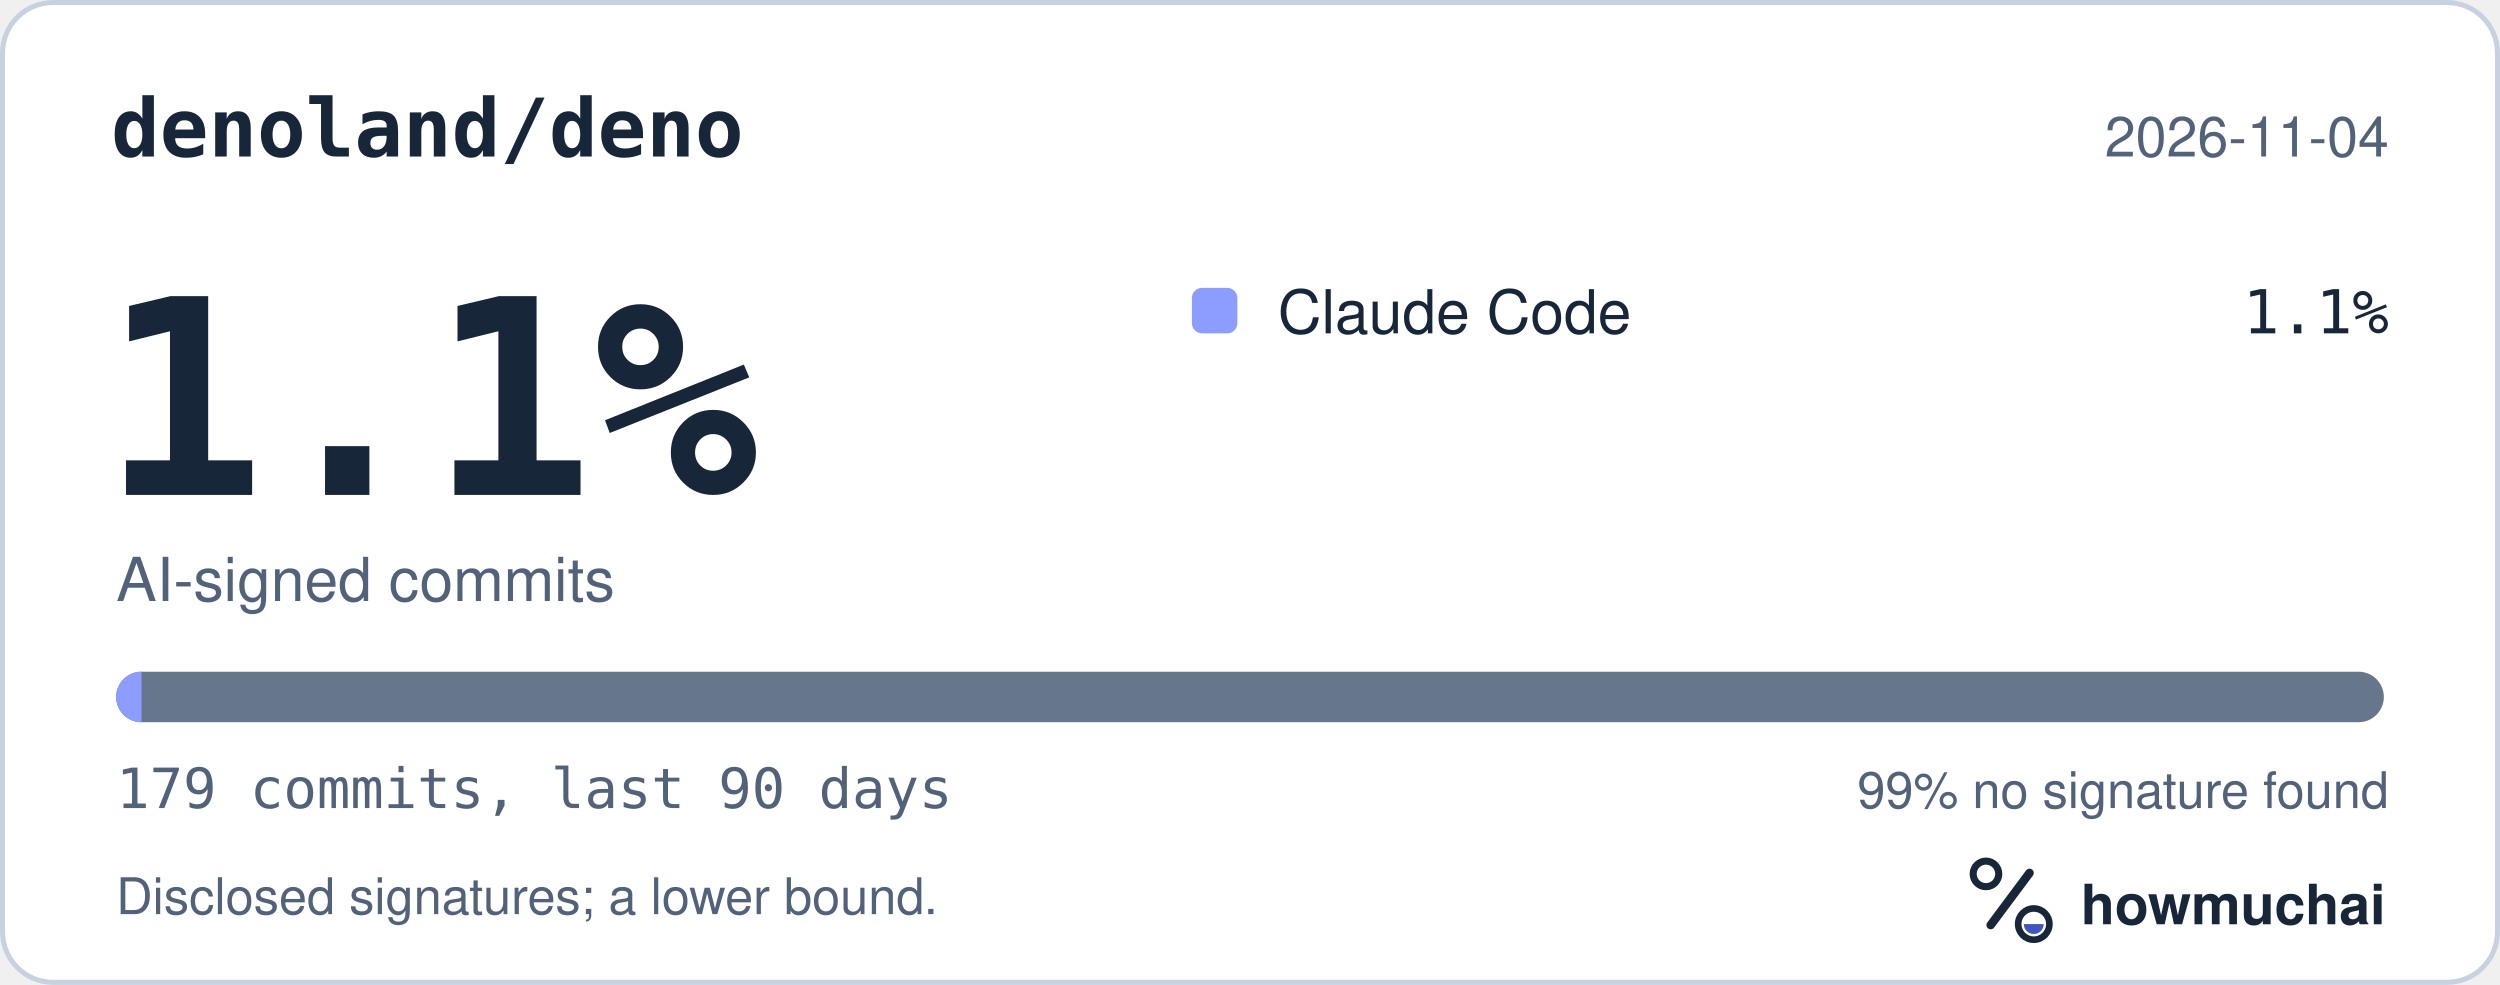
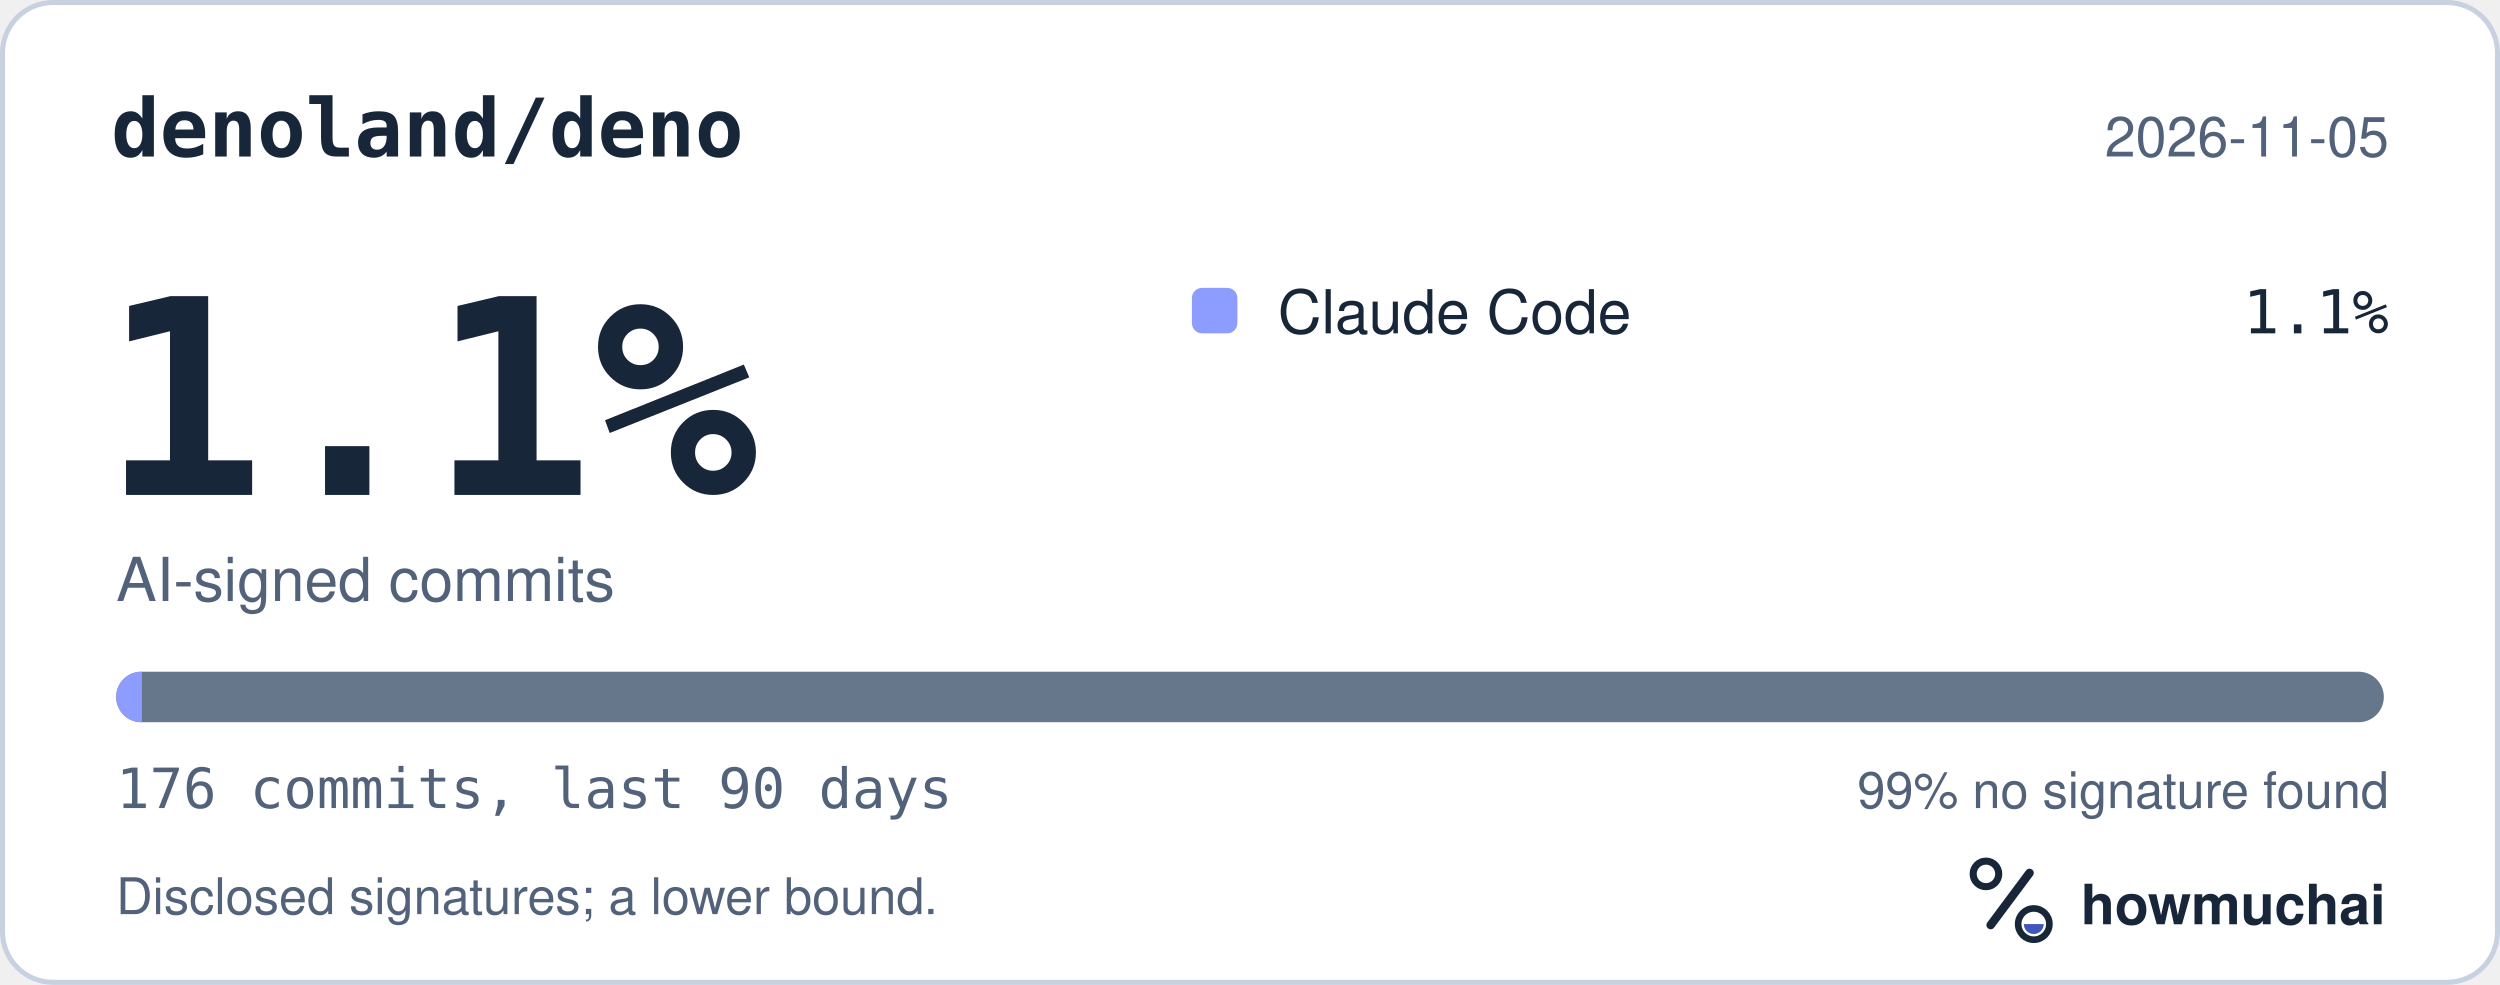
<svg xmlns="http://www.w3.org/2000/svg" width="495" height="195" viewBox="0 0 495 195" role="img" aria-labelledby="hm-t hm-d">
  <rect x="0.5" y="0.5" width="494" height="194" rx="10" fill="#FFFFFF" stroke="#C7D1DF" />
  <text x="22" y="31" fill="#18263A" font-family="ui-monospace, SF Mono, Menlo, Consolas, IBM Plex Mono, monospace" font-size="16" font-weight="600">denoland/deno</text>
-   <text x="473" y="31" fill="#52627A" font-family="-apple-system, BlinkMacSystemFont, Segoe UI, Helvetica, Arial, Fira Sans, sans-serif" font-size="11" text-anchor="end">2026-11-04</text>
+   <text x="473" y="31" fill="#52627A" font-family="-apple-system, BlinkMacSystemFont, Segoe UI, Helvetica, Arial, Fira Sans, sans-serif" font-size="11" text-anchor="end">2026-11-05</text>
  <text x="20" y="98" fill="#18263A" font-family="ui-monospace, SF Mono, Menlo, Consolas, IBM Plex Mono, monospace" font-size="54" font-weight="700">1.1%</text>
  <text x="23" y="119" fill="#52627A" font-family="-apple-system, BlinkMacSystemFont, Segoe UI, Helvetica, Arial, Fira Sans, sans-serif" font-size="12">AI-signed commits</text>
  <rect x="236" y="57" width="9" height="9" rx="2" fill="#8D9DFF" />
  <text x="253" y="66" fill="#18263A" font-family="-apple-system, BlinkMacSystemFont, Segoe UI, Helvetica, Arial, Fira Sans, sans-serif" font-size="12">Claude Code</text>
  <text x="473" y="66" fill="#18263A" font-family="ui-monospace, SF Mono, Menlo, Consolas, IBM Plex Mono, monospace" font-size="12" text-anchor="end">1.1%</text>
  <defs>
    <clipPath id="hm-bar">
      <rect x="23" y="133" width="449" height="10" rx="5" />
    </clipPath>
  </defs>
  <rect x="23" y="133" width="449" height="10" rx="5" fill="#66768B" />
  <g clip-path="url(#hm-bar)">
-     <rect x="23.00" y="133" width="5.02" height="10" fill="#8D9DFF" />
+     <rect x="23.00" y="133" width="5.10" height="10" fill="#8D9DFF" />
  </g>
-   <text x="23" y="160" fill="#52627A" font-family="ui-monospace, SF Mono, Menlo, Consolas, IBM Plex Mono, monospace" font-size="11">179 commits, last 90 days</text>
+   <text x="23" y="160" fill="#52627A" font-family="ui-monospace, SF Mono, Menlo, Consolas, IBM Plex Mono, monospace" font-size="11">176 commits, last 90 days</text>
  <text x="473" y="160" fill="#52627A" font-family="-apple-system, BlinkMacSystemFont, Segoe UI, Helvetica, Arial, Fira Sans, sans-serif" font-size="10" text-anchor="end">99% no signature found</text>
  <text x="23" y="181" fill="#52627A" font-family="-apple-system, BlinkMacSystemFont, Segoe UI, Helvetica, Arial, Fira Sans, sans-serif" font-size="10">Disclosed signatures; a lower bound.</text>
  <g transform="translate(386 166) scale(0.046875)">
    <circle cx="154" cy="150" r="54" fill="none" stroke="#18263A" stroke-width="30" />
    <path d="M174 366 338 146" fill="none" stroke="#18263A" stroke-width="36" stroke-linecap="round" />
    <circle cx="356" cy="362" r="66" fill="none" stroke="#18263A" stroke-width="28" />
    <path d="M314 362a42 42 0 0 0 84 0Z" fill="#4056BC" />
  </g>
  <text x="412" y="183" fill="#18263A" font-family="-apple-system, BlinkMacSystemFont, Segoe UI, Helvetica, Arial, Fira Sans, sans-serif" font-size="11" font-weight="650">howmuchai</text>
</svg>
